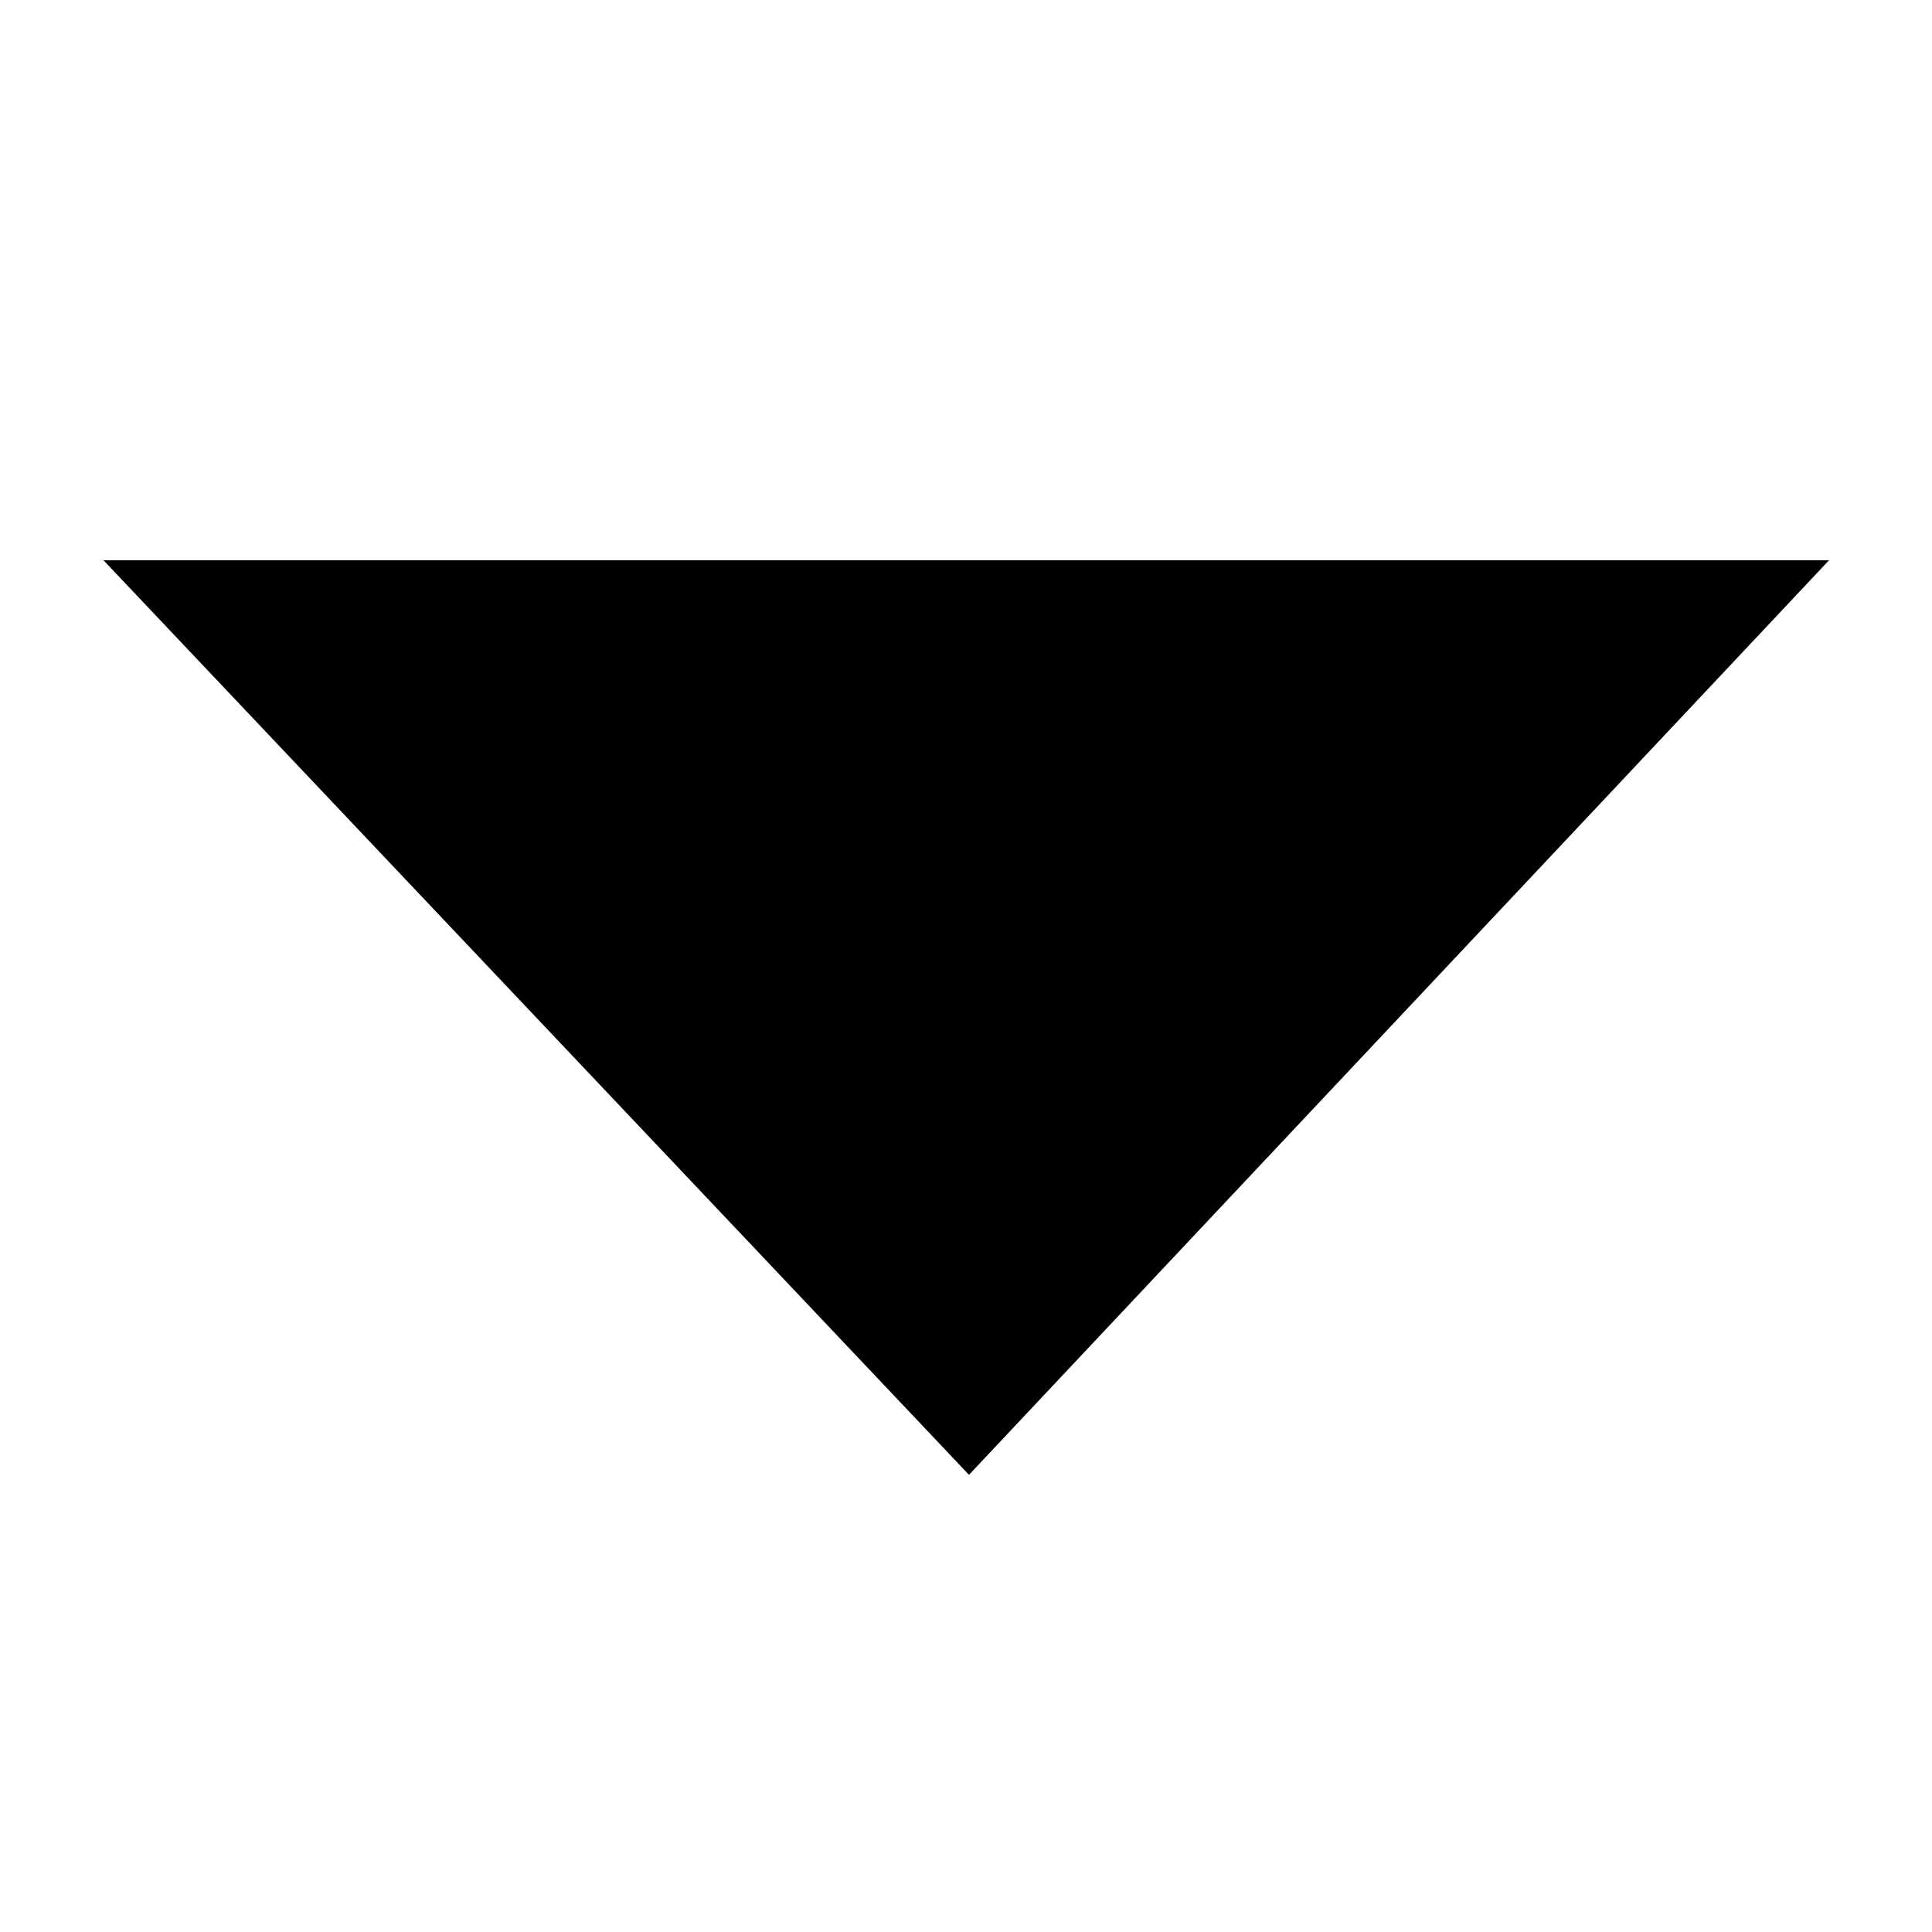
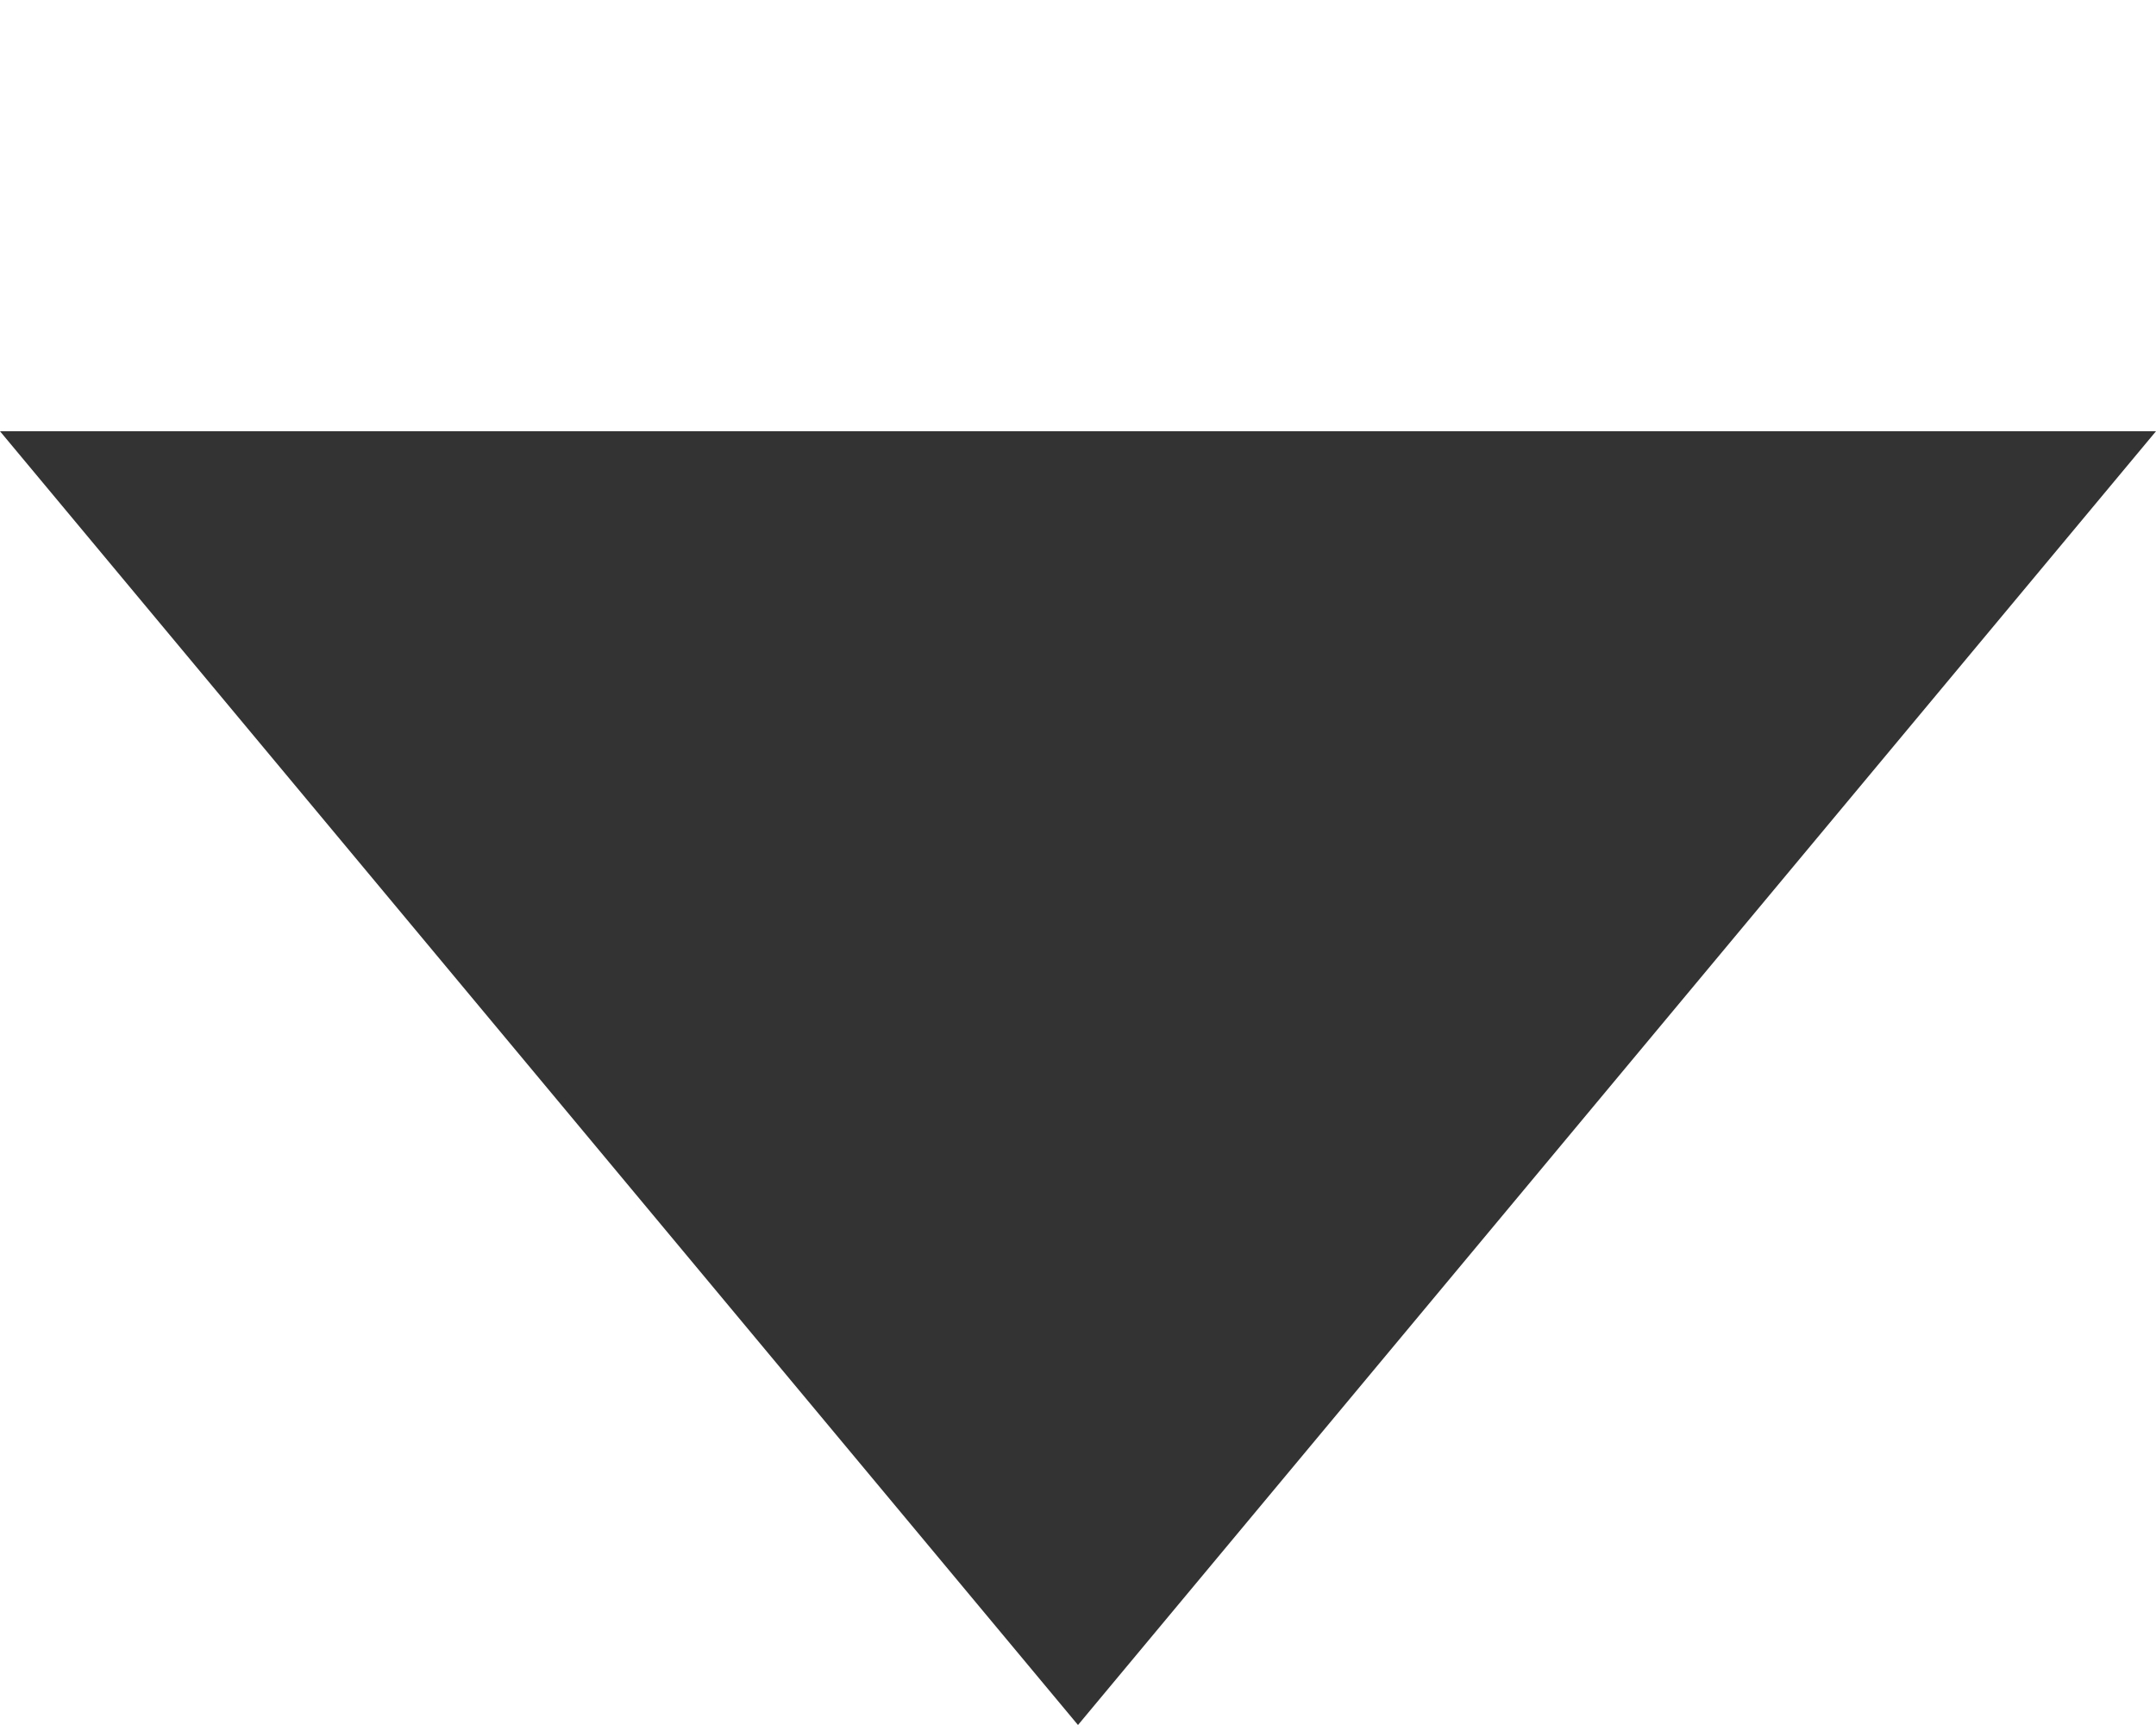
- <svg xmlns="http://www.w3.org/2000/svg" width="24px" height="24px" viewBox="0 0 24 24" version="1.1">
-   <g stroke="none" stroke-width="1" fill-rule="evenodd">
-     <g transform="translate(-168, -936)" fill="#000000">
-       <g transform="translate(24, 888)">
-         <g transform="translate(144, 48)">
-           <path fill="#000000" stroke="#000000" stroke-width="0.1" stroke-dasharray="null" stroke-linejoin="null" stroke-linecap="null" d="m1.403,7.01c0,0 21.202,0 21.202,0c0,0 -10.568,11.238 -10.568,11.238c0,0 -10.635,-11.238 -10.635,-11.238z" id="svg_29" />
-         </g>
-       </g>
-     </g>
-   </g>
+ <svg xmlns="http://www.w3.org/2000/svg" width="5" height="4" viewBox="0 0 5 4" fill="none">
+   <path fill-rule="evenodd" clip-rule="evenodd" d="M2.5 4L0 1L5 1L2.5 4Z" fill="#333333" />
</svg>
